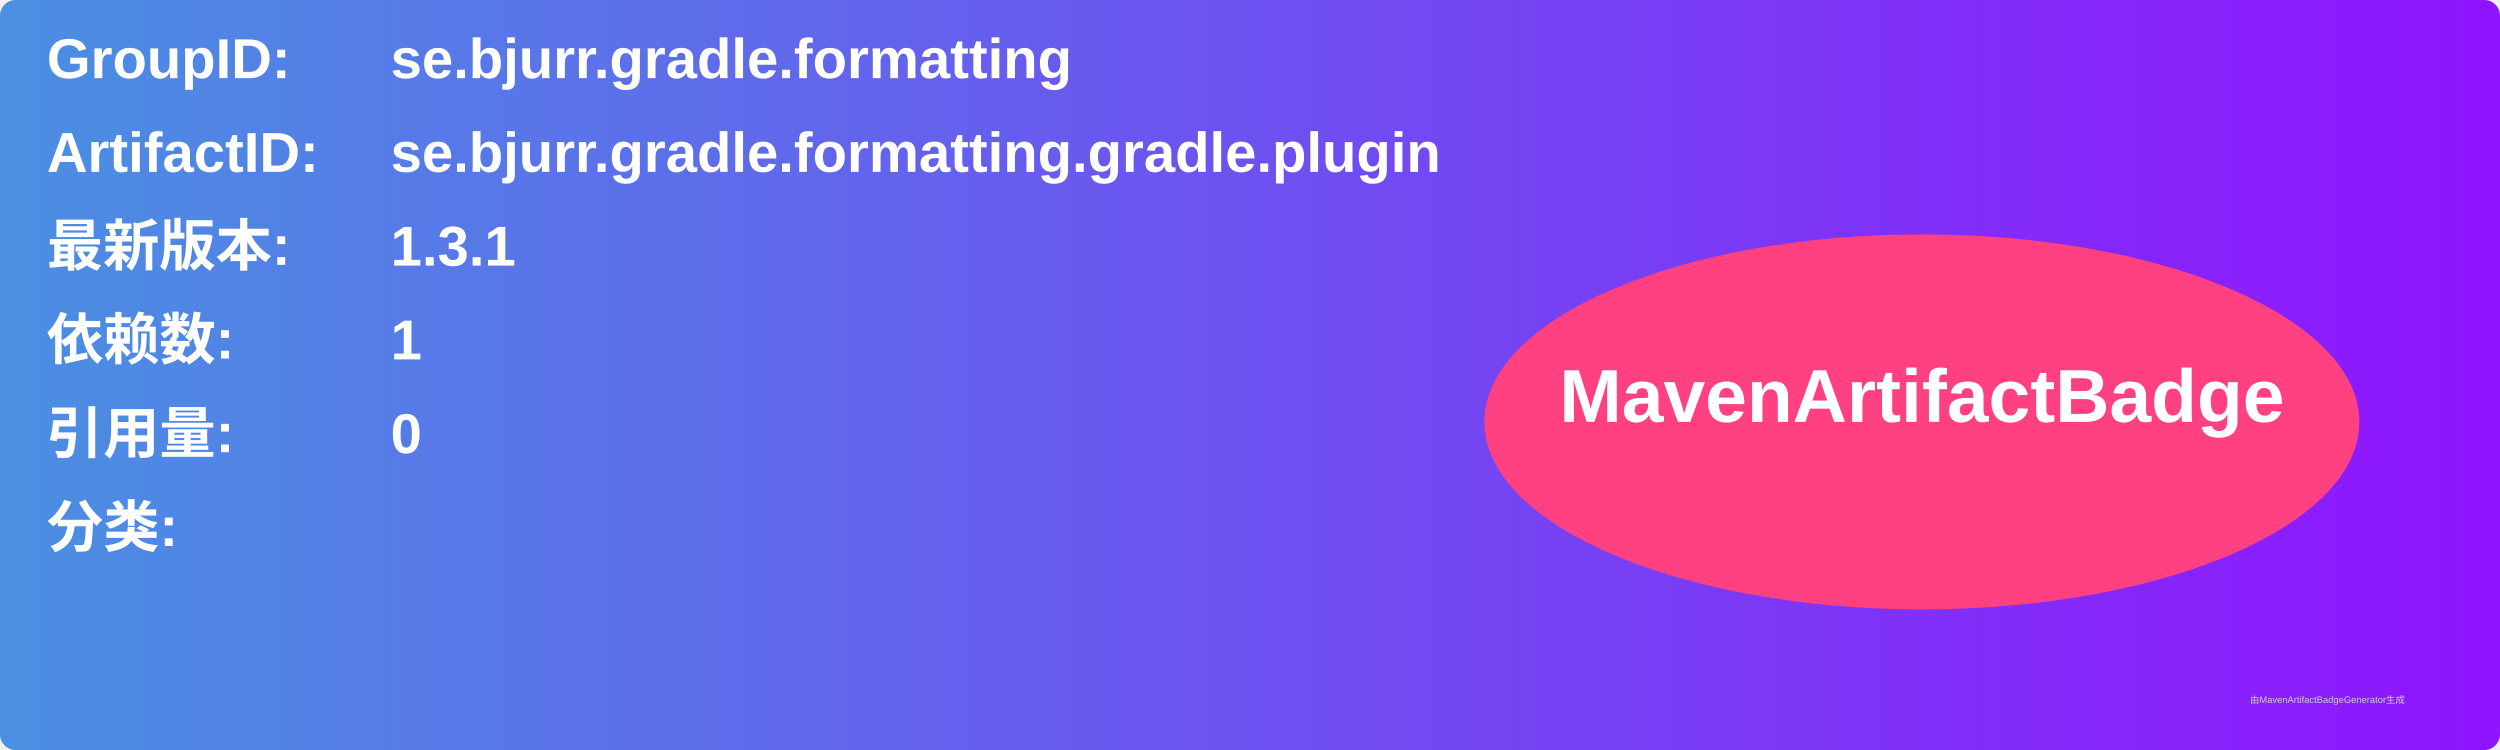
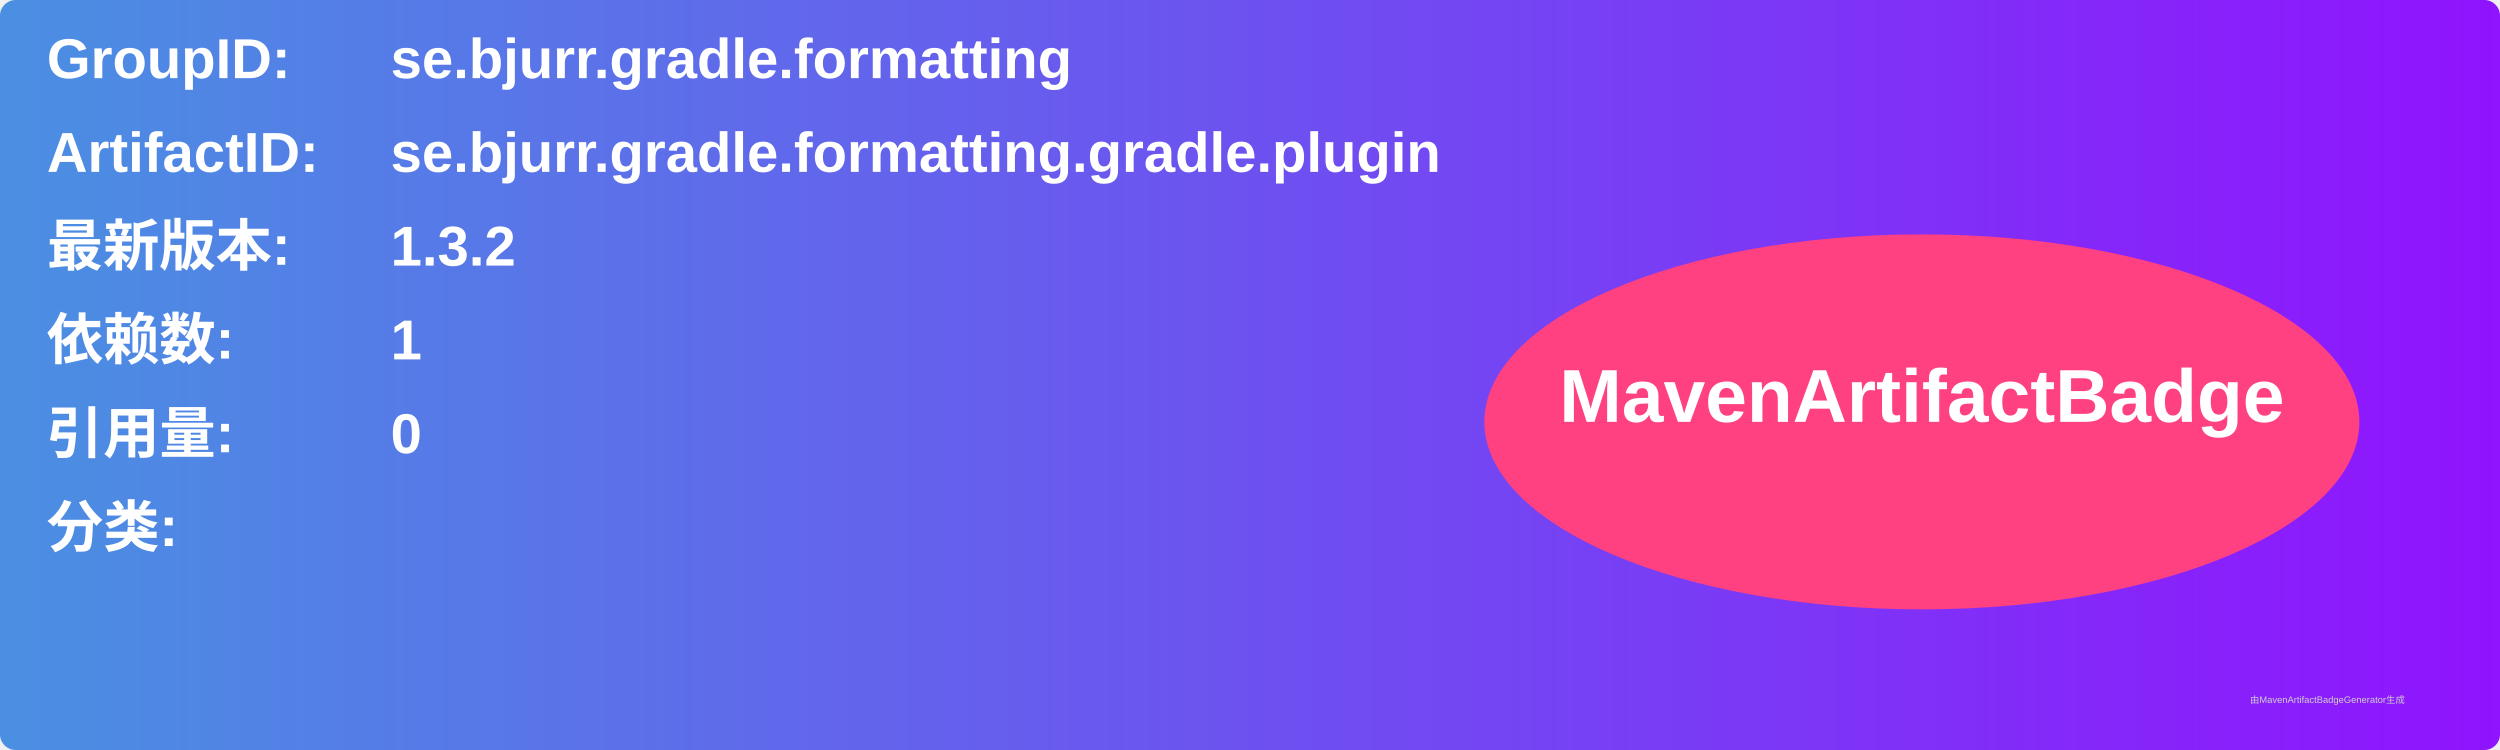
<svg xmlns="http://www.w3.org/2000/svg" width="800" height="240" viewBox="0 0 800 240">
  <linearGradient id="grad" x1="0%" y1="0%" x2="100%" y2="0%">
    <stop offset="0%" stop-color="#4a90e2" />
    <stop offset="100%" stop-color="#9013fe" />
  </linearGradient>
  <rect width="100%" height="100%" rx="5" ry="5" fill="url(#grad)" />
  <g transform="translate(15, 15)">
    <text x="0" y="10" font-family="Arial" font-size="18" fill="white" font-weight="bold" width="260">GroupID:</text>
    <text x="110" y="10" font-family="Arial" font-size="18" fill="white" font-weight="bold" width="460">se.bjurr.gradle.formatting</text>
    <text x="0" y="40" font-family="Arial" font-size="18" fill="white" font-weight="bold" width="260">ArtifactID:</text>
    <text x="110" y="40" font-family="Arial" font-size="18" fill="white" font-weight="bold" width="460">se.bjurr.gradle.formatting.gradle.plugin</text>
    <text x="0" y="70" font-family="Arial" font-size="18" fill="white" font-weight="bold">最新版本:</text>
    <text x="110" y="70" font-family="Arial" font-size="18" fill="white" font-weight="bold">
-       <tspan font-weight="bold">1.3.1</tspan>
+       <tspan font-weight="bold">1.3.2</tspan>
    </text>
    <text x="0" y="100" font-family="Arial" font-size="18" fill="white" font-weight="bold">依赖数: </text>
    <text x="110" y="100" font-family="Arial" font-size="18" fill="white">
      <tspan font-weight="bold">1</tspan>
    </text>
    <text x="0" y="130" font-family="Arial" font-size="18" fill="white" font-weight="bold">引用量: </text>
    <text x="110" y="130" font-family="Arial" font-size="18" fill="white">
      <tspan font-weight="bold">0</tspan>
    </text>
    <text x="0" y="160" font-family="Arial" font-size="18" fill="white" font-weight="bold">分类:</text>
    <text x="10" y="190" font-family="Arial" font-size="10" fill="white">
      <tspan font-weight="bold" />
    </text>
    <ellipse cx="600" cy="120" rx="140" ry="60" fill="#ff4081" />
    <text x="600" y="120" text-anchor="middle" font-family="Arial" font-size="24" fill="white" font-weight="bold">MavenArtifactBadge</text>
  </g>
  <text x="720" y="225" font-family="Arial" font-size="3" fill="#d0d0d0">由MavenArtifactBadgeGenerator生成</text>
</svg>
